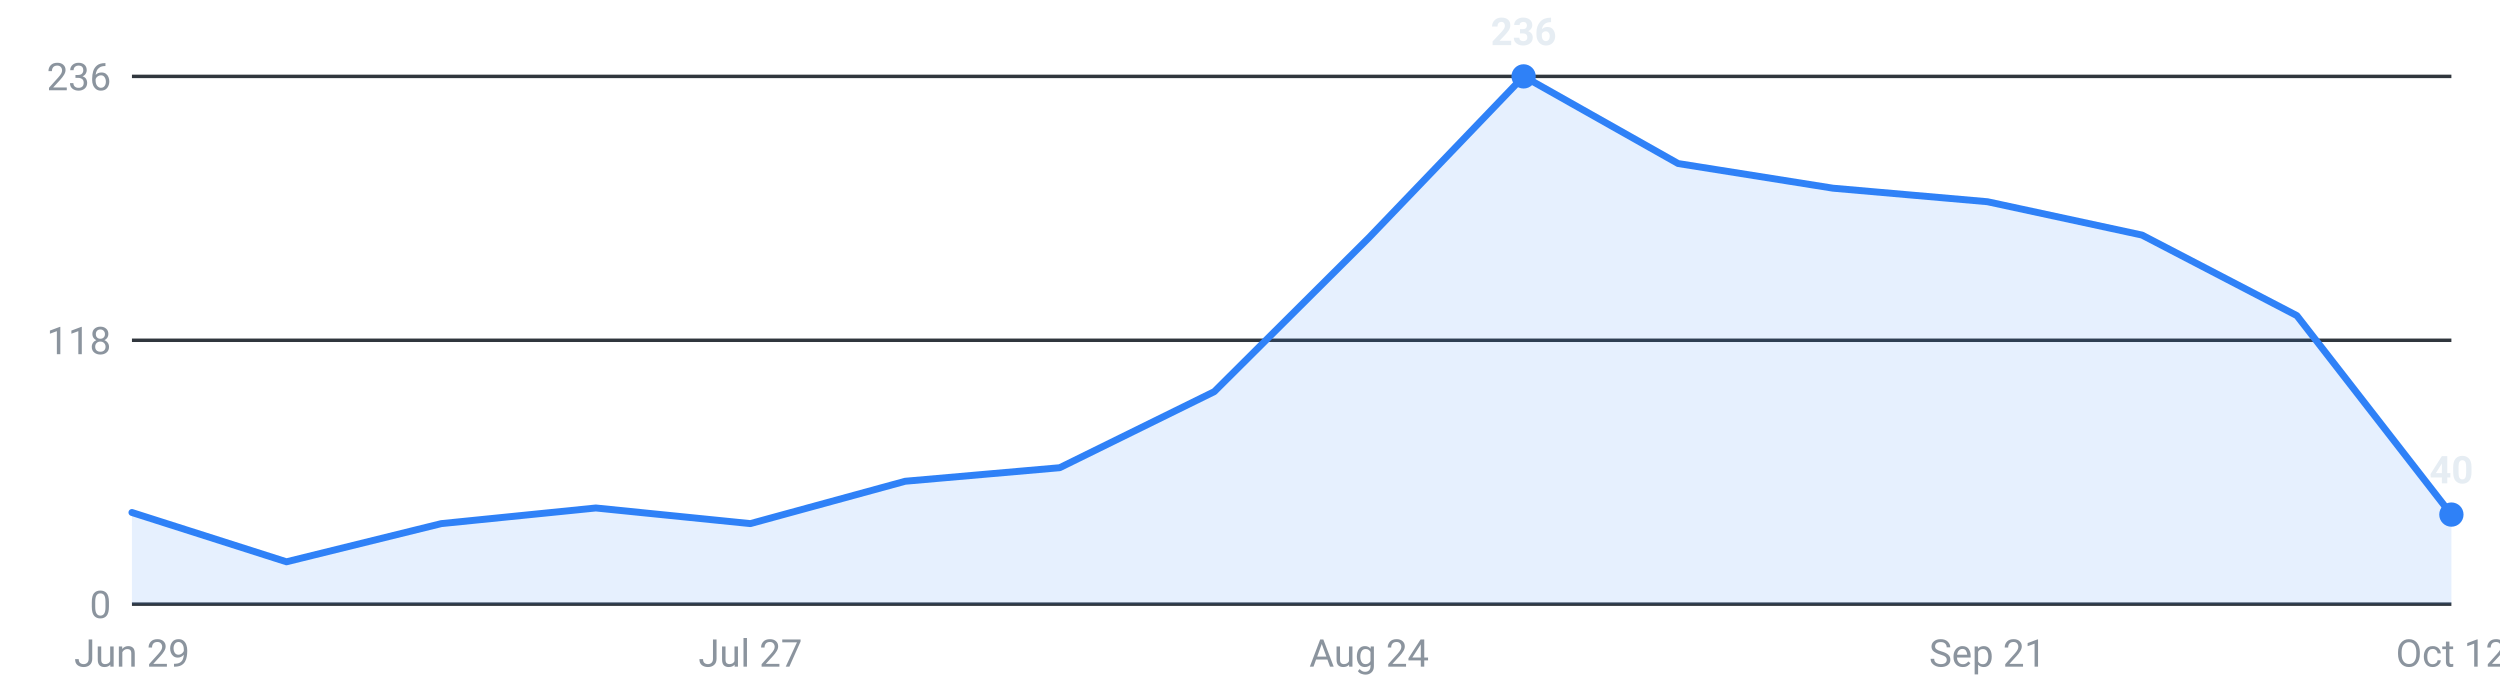
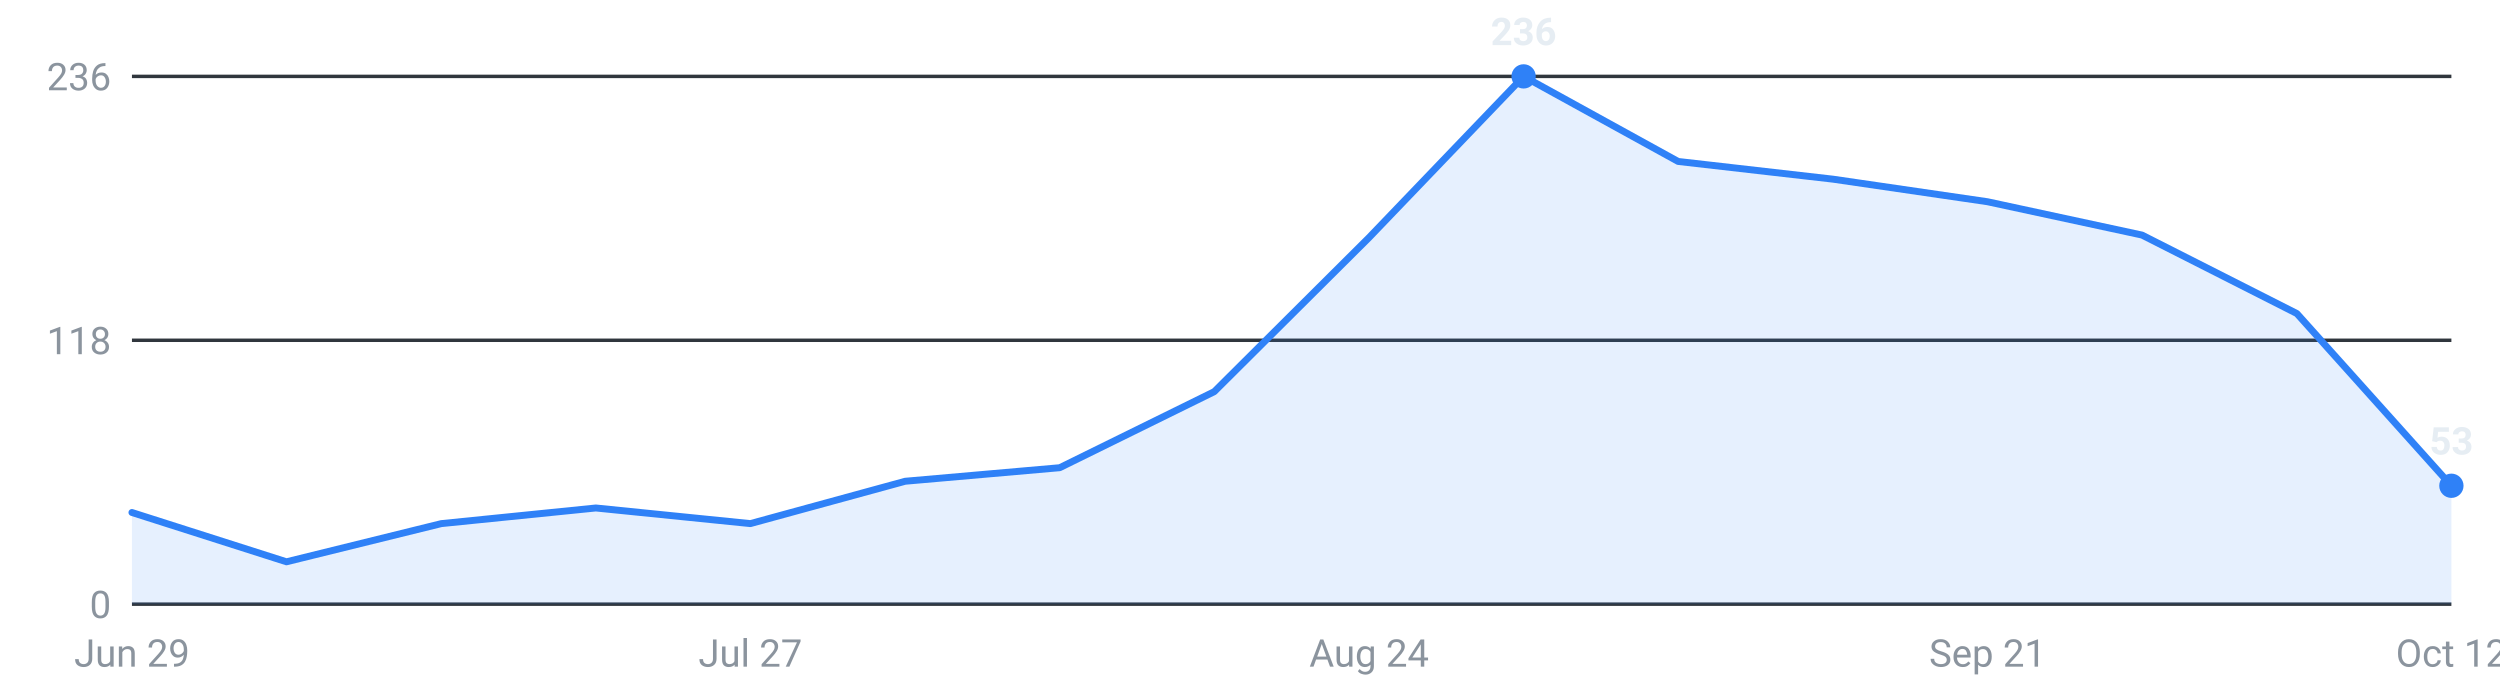
<svg xmlns="http://www.w3.org/2000/svg" viewBox="0 0 720 200" width="720" height="200" role="img" aria-label="Internships posted per week, last 16 weeks">
  <g font-family="-apple-system,Segoe UI,Roboto,sans-serif" font-size="11">
    <line x1="38" y1="174.0" x2="706" y2="174.0" stroke="#30363d" stroke-width="1" />
    <text x="32" y="178.0" text-anchor="end" fill="#8b949e">0</text>
    <line x1="38" y1="98.0" x2="706" y2="98.0" stroke="#30363d" stroke-width="1" />
    <text x="32" y="102.0" text-anchor="end" fill="#8b949e">118</text>
    <line x1="38" y1="22.0" x2="706" y2="22.0" stroke="#30363d" stroke-width="1" />
    <text x="32" y="26.0" text-anchor="end" fill="#8b949e">236</text>
-     <path d="M38.0,174 L38.0,147.6 L82.5,161.8 L127.1,150.8 L171.6,146.3 L216.1,150.8 L260.7,138.6 L305.2,134.7 L349.7,112.8 L394.3,68.4 L438.8,22.0 L483.3,47.1 L527.9,54.2 L572.4,58.1 L616.9,67.7 L661.5,90.9 L706.0,148.2 L706.0,174 Z" fill="#2f81f7" fill-opacity="0.12" />
-     <polyline points="38.0,147.6 82.5,161.8 127.1,150.8 171.6,146.3 216.1,150.8 260.7,138.6 305.2,134.7 349.7,112.8 394.3,68.4 438.8,22.0 483.3,47.1 527.9,54.2 572.4,58.1 616.9,67.7 661.5,90.9 706.0,148.2" fill="none" stroke="#2f81f7" stroke-width="2" stroke-linejoin="round" stroke-linecap="round" />
+     <path d="M38.0,174 L38.0,147.6 L82.5,161.8 L127.1,150.8 L171.6,146.3 L216.1,150.8 L260.7,138.6 L305.2,134.7 L349.7,112.8 L394.3,68.4 L438.8,22.0 L483.3,46.5 L527.9,51.6 L572.4,58.1 L616.9,67.7 L661.5,90.3 L706.0,139.9 L706.0,174 Z" fill="#2f81f7" fill-opacity="0.12" />
+     <polyline points="38.0,147.6 82.5,161.8 127.1,150.8 171.6,146.3 216.1,150.8 260.7,138.6 305.2,134.7 349.7,112.8 394.3,68.4 438.8,22.0 483.3,46.5 527.9,51.6 572.4,58.1 616.9,67.7 661.5,90.3 706.0,139.9" fill="none" stroke="#2f81f7" stroke-width="2" stroke-linejoin="round" stroke-linecap="round" />
    <circle cx="438.8" cy="22.0" r="3.5" fill="#2f81f7" />
    <text x="438.8" y="13.0" text-anchor="middle" fill="#e6edf3" font-weight="600">236</text>
-     <circle cx="706.0" cy="148.2" r="3.5" fill="#2f81f7" />
-     <text x="706.0" y="139.2" text-anchor="middle" fill="#e6edf3" font-weight="600">40</text>
+     <circle cx="706.0" cy="139.9" r="3.5" fill="#2f81f7" />
+     <text x="706.0" y="130.9" text-anchor="middle" fill="#e6edf3" font-weight="600">53</text>
    <text x="38.0" y="192" text-anchor="middle" fill="#8b949e">Jun 29</text>
    <text x="216.1" y="192" text-anchor="middle" fill="#8b949e">Jul 27</text>
    <text x="394.3" y="192" text-anchor="middle" fill="#8b949e">Aug 24</text>
    <text x="572.4" y="192" text-anchor="middle" fill="#8b949e">Sep 21</text>
    <text x="706.0" y="192" text-anchor="middle" fill="#8b949e">Oct 12</text>
  </g>
</svg>
